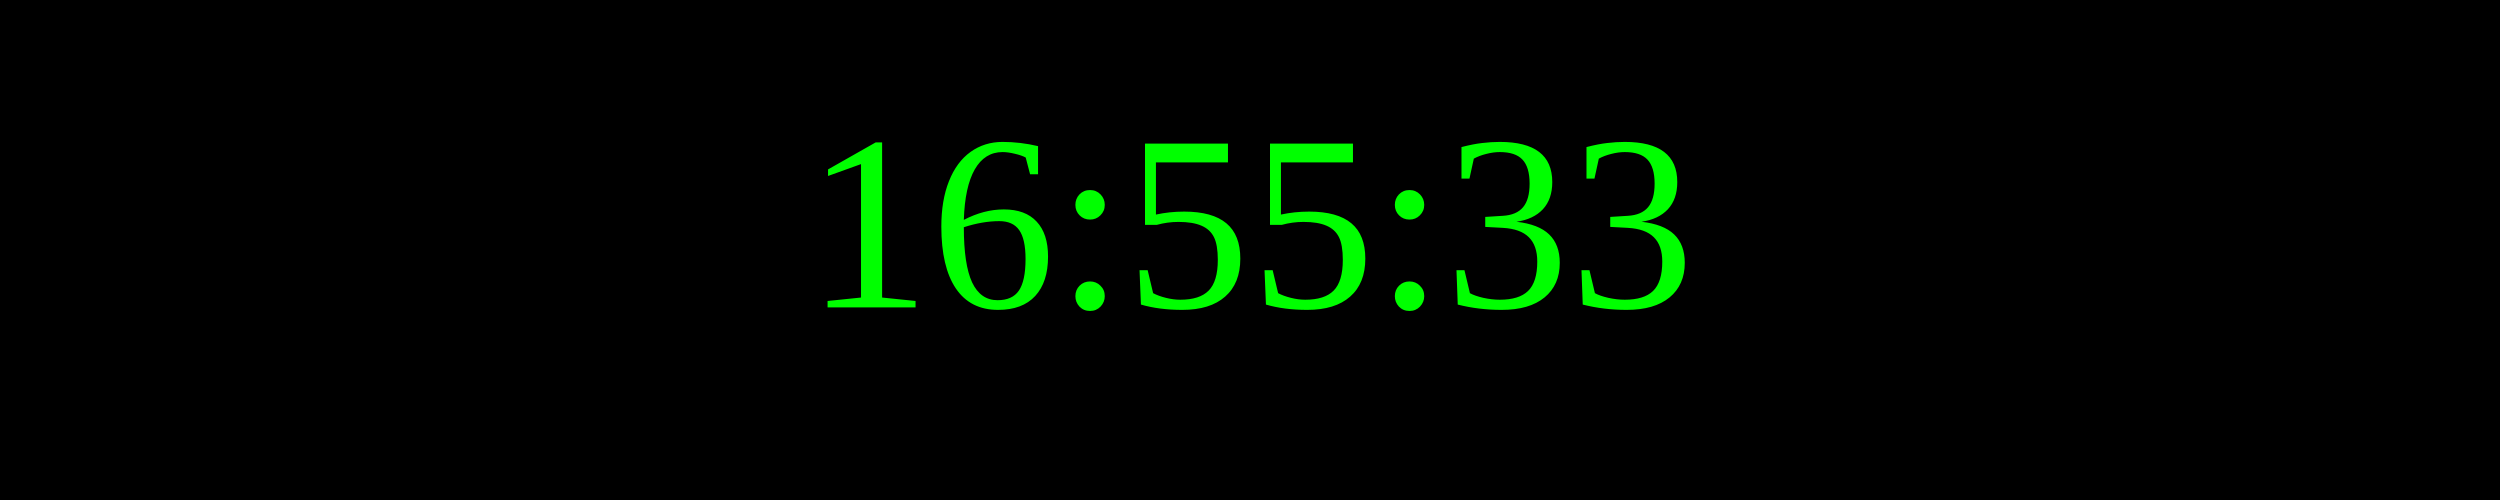
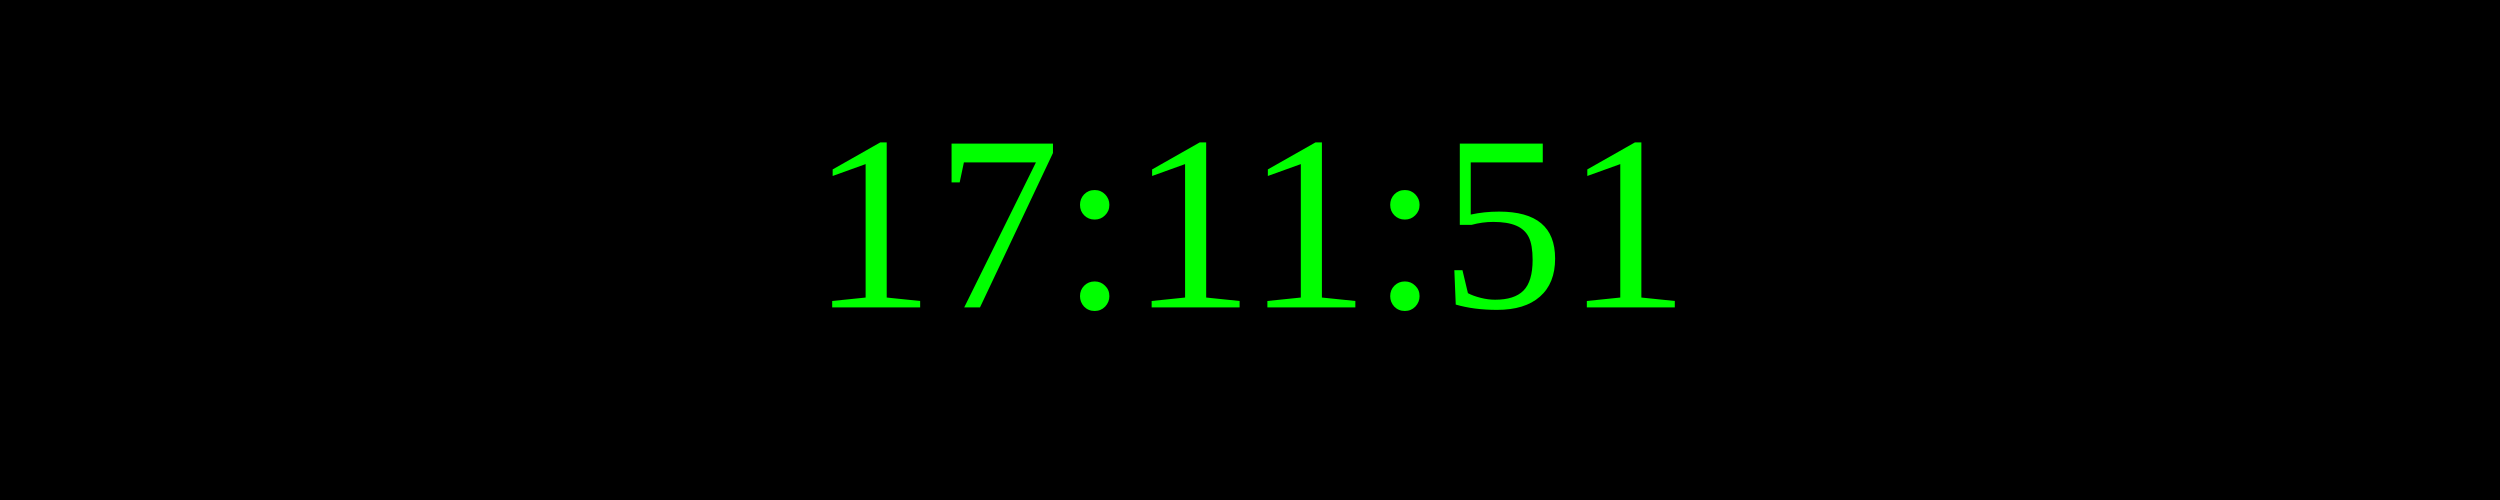
<svg xmlns="http://www.w3.org/2000/svg" width="250" height="50">
  <rect width="100%" height="100%" fill="black" />
  <text x="50%" y="50%" font-size="25" fill="lime" text-anchor="middle" dominant-baseline="middle">
- 16:55:33
+ 17:11:51
</text>
</svg>
